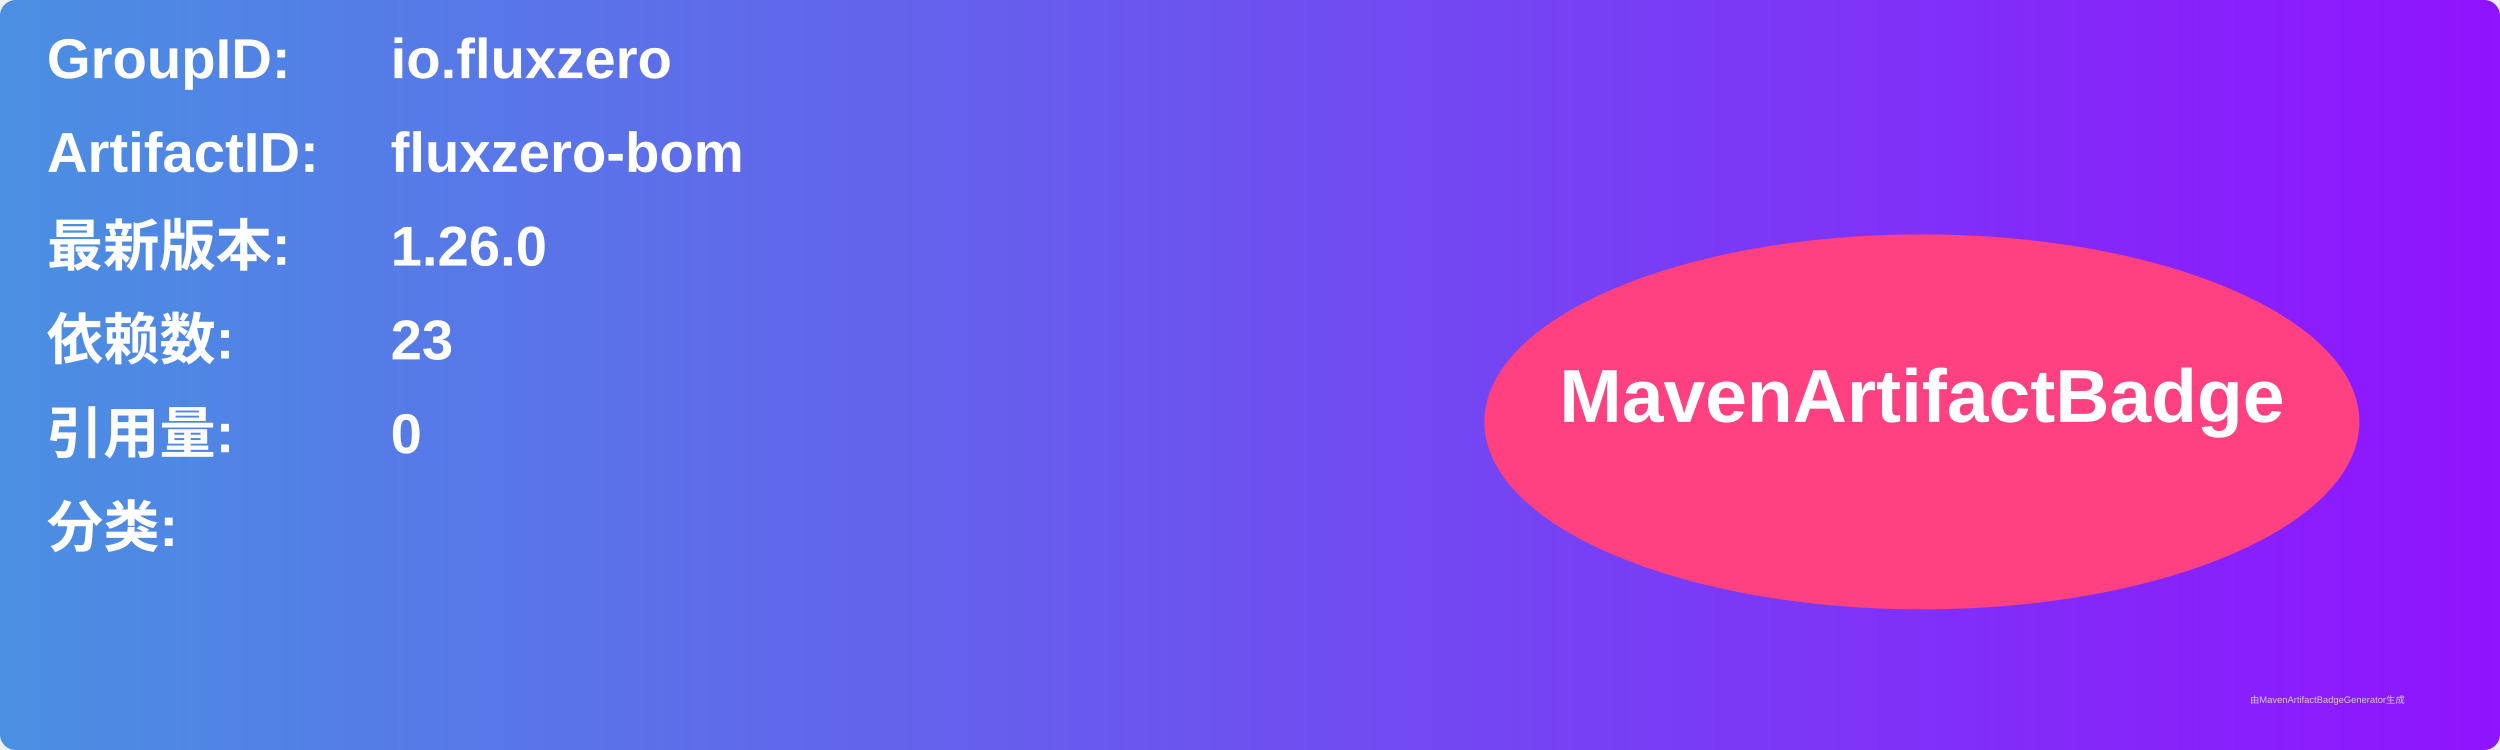
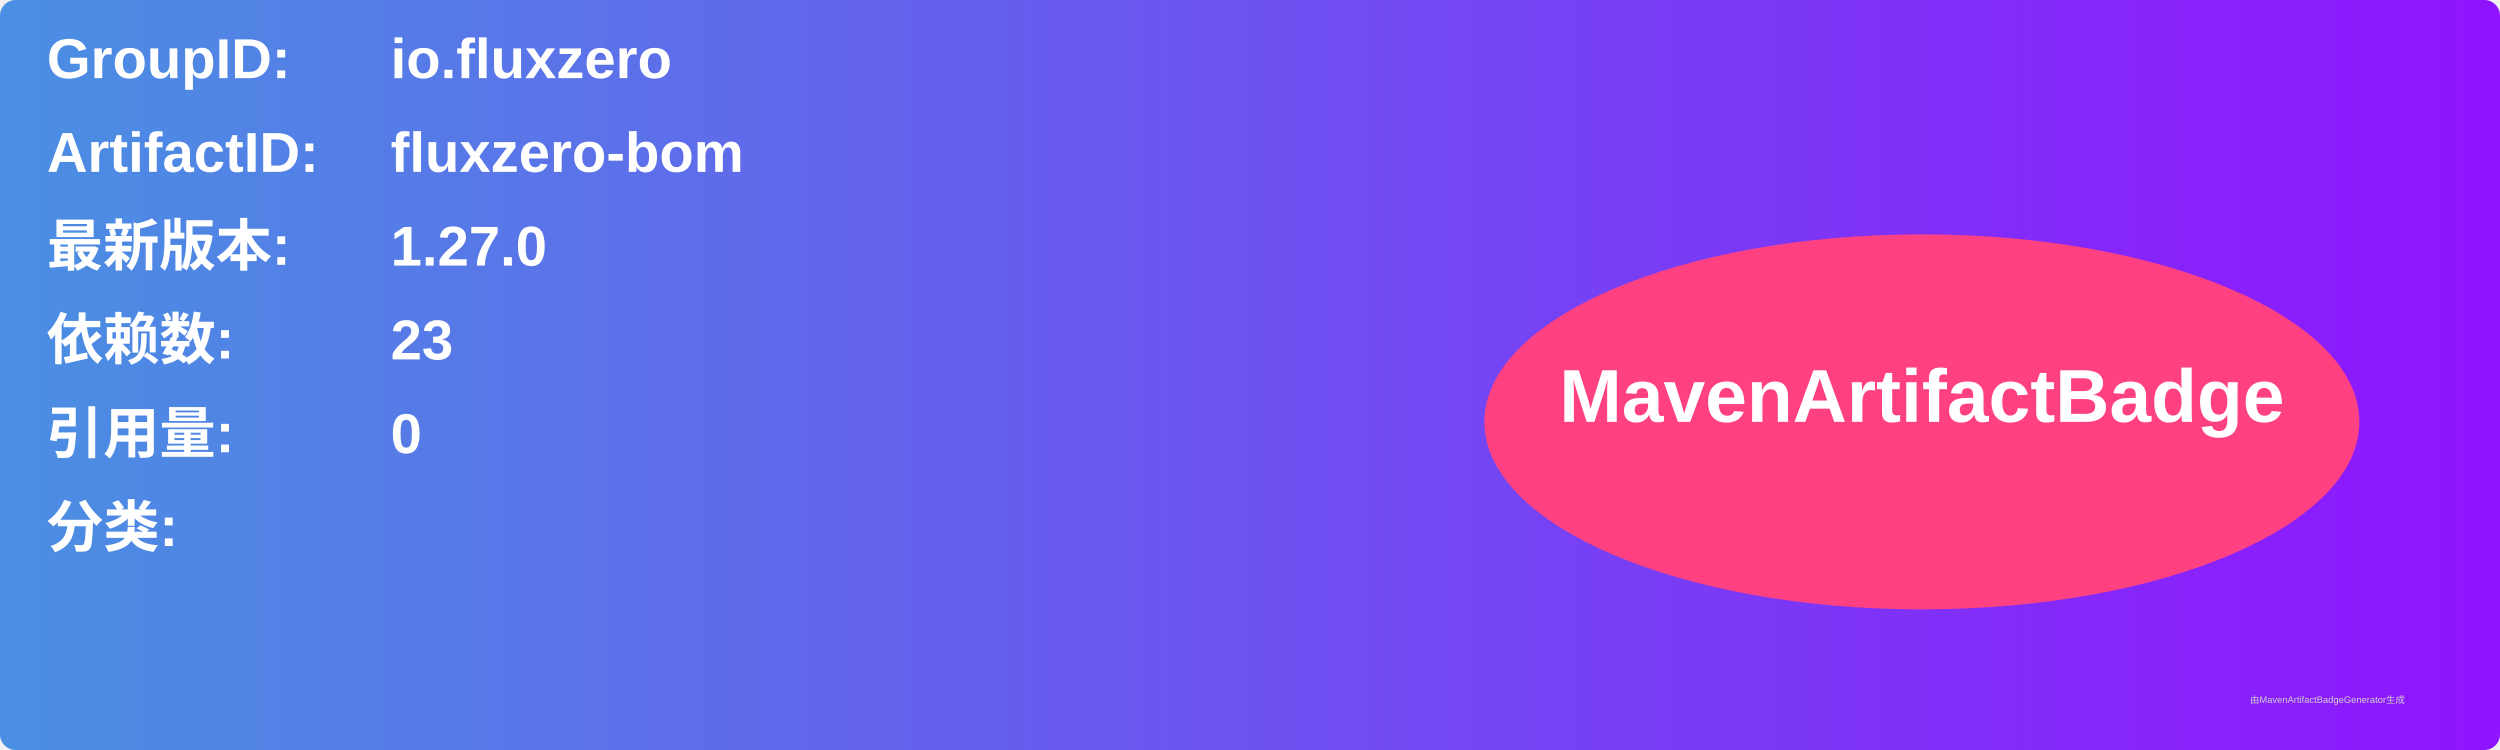
<svg xmlns="http://www.w3.org/2000/svg" width="800" height="240" viewBox="0 0 800 240">
  <linearGradient id="grad" x1="0%" y1="0%" x2="100%" y2="0%">
    <stop offset="0%" stop-color="#4a90e2" />
    <stop offset="100%" stop-color="#9013fe" />
  </linearGradient>
  <rect width="100%" height="100%" rx="5" ry="5" fill="url(#grad)" />
  <g transform="translate(15, 15)">
    <text x="0" y="10" font-family="Arial" font-size="18" fill="white" font-weight="bold" width="260">GroupID:</text>
    <text x="110" y="10" font-family="Arial" font-size="18" fill="white" font-weight="bold" width="460">io.fluxzero</text>
    <text x="0" y="40" font-family="Arial" font-size="18" fill="white" font-weight="bold" width="260">ArtifactID:</text>
    <text x="110" y="40" font-family="Arial" font-size="18" fill="white" font-weight="bold" width="460">fluxzero-bom</text>
    <text x="0" y="70" font-family="Arial" font-size="18" fill="white" font-weight="bold">最新版本:</text>
    <text x="110" y="70" font-family="Arial" font-size="18" fill="white" font-weight="bold">
-       <tspan font-weight="bold">1.26.0</tspan>
+       <tspan font-weight="bold">1.27.0</tspan>
    </text>
    <text x="0" y="100" font-family="Arial" font-size="18" fill="white" font-weight="bold">依赖数: </text>
    <text x="110" y="100" font-family="Arial" font-size="18" fill="white">
      <tspan font-weight="bold">23</tspan>
    </text>
    <text x="0" y="130" font-family="Arial" font-size="18" fill="white" font-weight="bold">引用量: </text>
    <text x="110" y="130" font-family="Arial" font-size="18" fill="white">
      <tspan font-weight="bold">0</tspan>
    </text>
    <text x="0" y="160" font-family="Arial" font-size="18" fill="white" font-weight="bold">分类:</text>
    <text x="10" y="190" font-family="Arial" font-size="10" fill="white">
      <tspan font-weight="bold" />
    </text>
    <ellipse cx="600" cy="120" rx="140" ry="60" fill="#ff4081" />
    <text x="600" y="120" text-anchor="middle" font-family="Arial" font-size="24" fill="white" font-weight="bold">MavenArtifactBadge</text>
  </g>
  <text x="720" y="225" font-family="Arial" font-size="3" fill="#d0d0d0">由MavenArtifactBadgeGenerator生成</text>
</svg>
